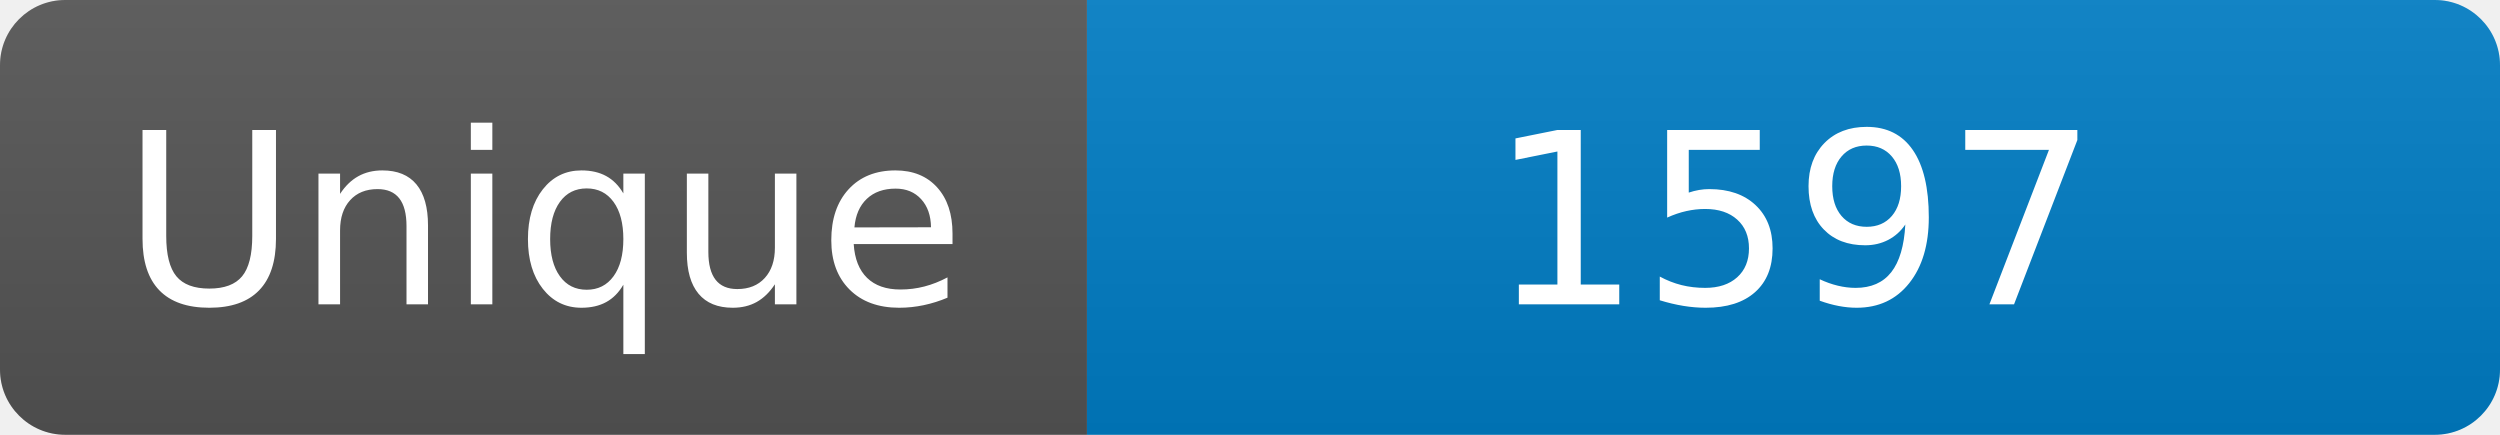
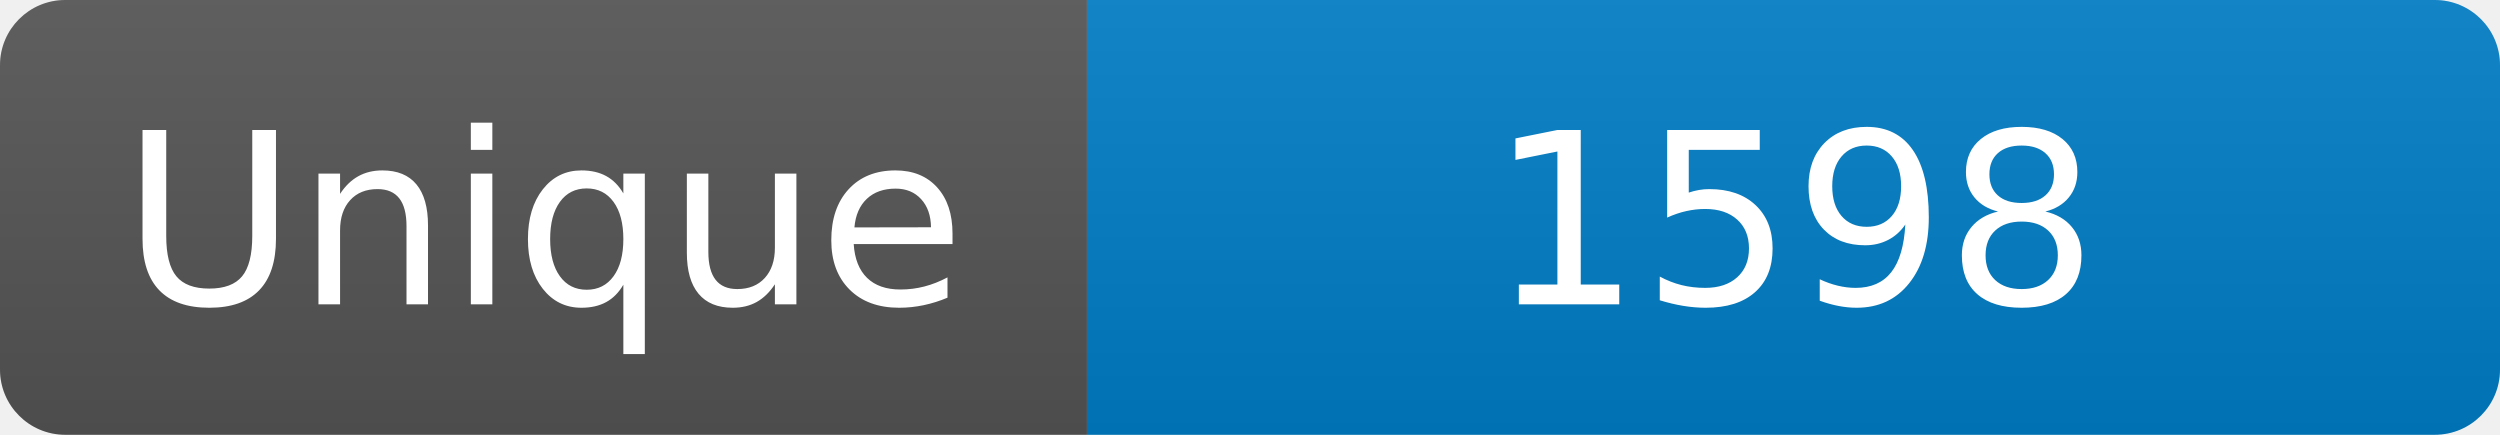
<svg xmlns="http://www.w3.org/2000/svg" width="115" height="20" role="img" aria-label="Maintained?: yes">
  <linearGradient id="s" x2="0" y2="100%">
    <stop offset="0" stop-color="#bbb" stop-opacity=".1" />
    <stop offset="1" stop-opacity=".1" />
  </linearGradient>
  <clipPath id="r">
    <rect width="115" height="20" rx="3" fill="#fff" />
  </clipPath>
  <g clip-path="url(#r)">
    <rect width="50" height="20" fill="#555" />
    <rect x="50" width="160" height="20" fill="#007ec6" />
    <rect width="115" height="20" fill="url(#s)" />
  </g>
  <g fill="#fff" text-anchor="middle" font-family="Verdana,Geneva,DejaVu Sans,sans-serif" font-size="110">
    <text x="250" y="140" transform="scale(.1)" fill="#fff">Unique</text>
-     <text x="825" y="140" transform="scale(.1)" fill="#fff">1597</text>
+     <text x="825" y="140" transform="scale(.1)" fill="#fff">1598</text>
  </g>
</svg>
